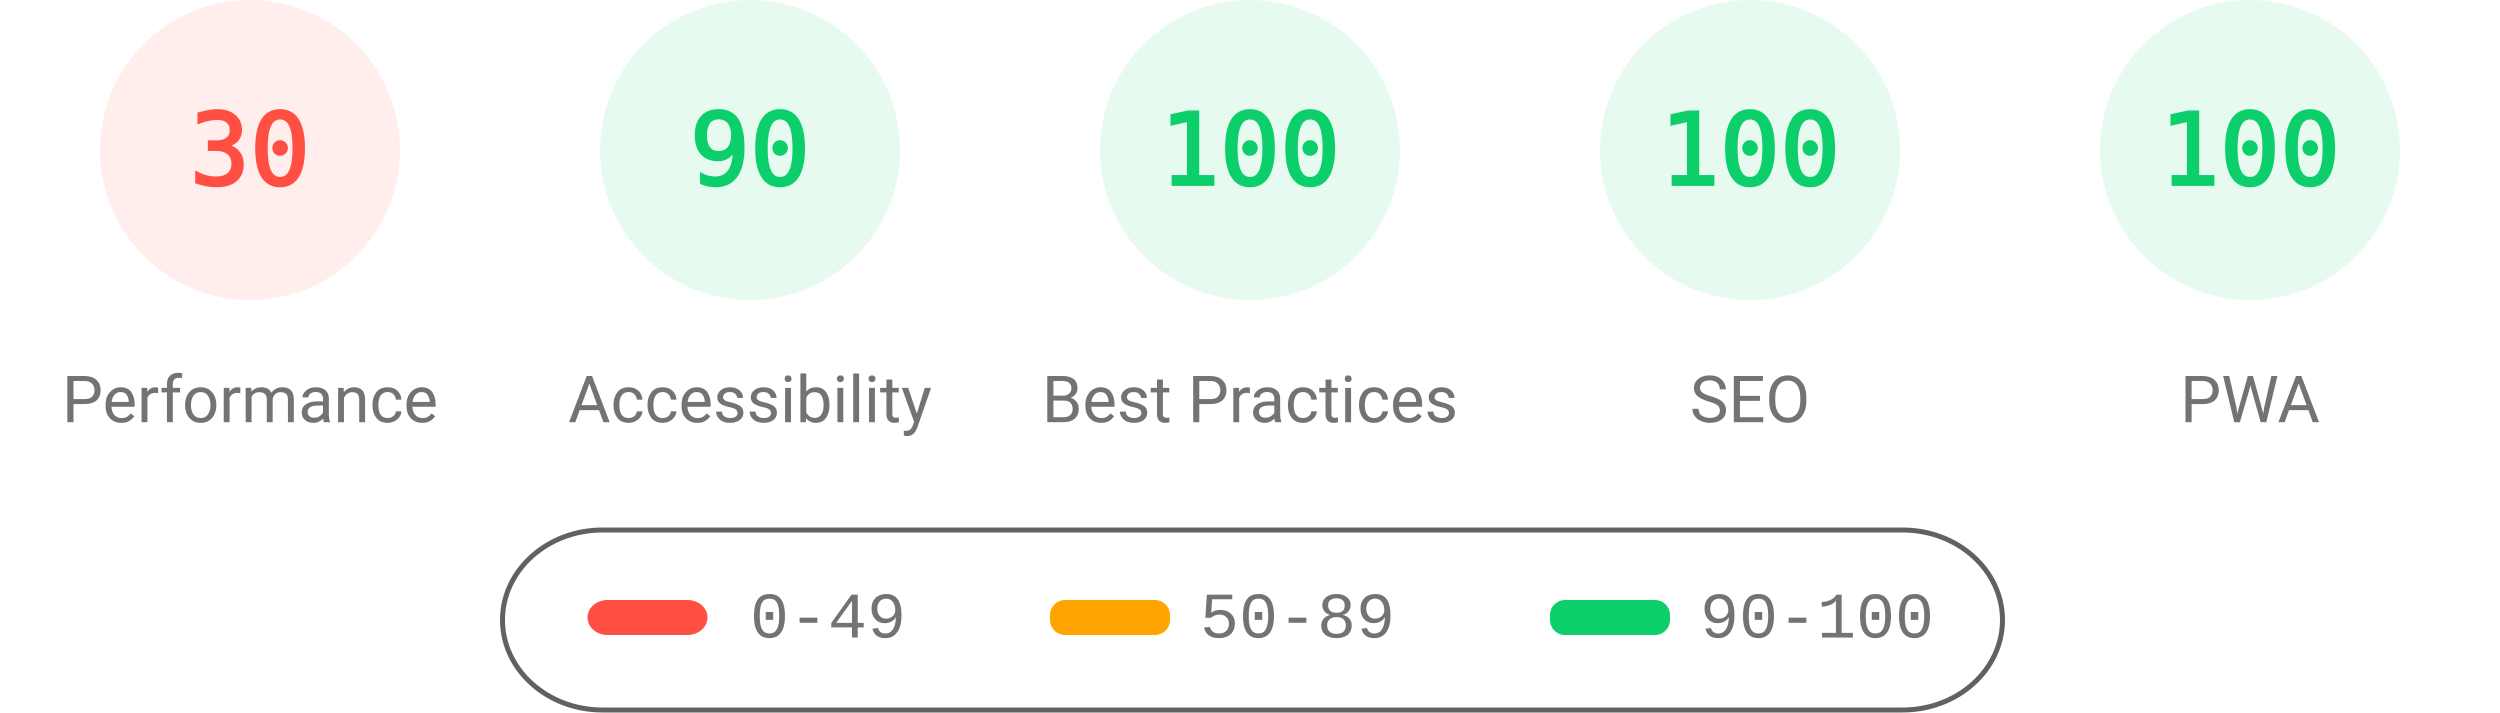
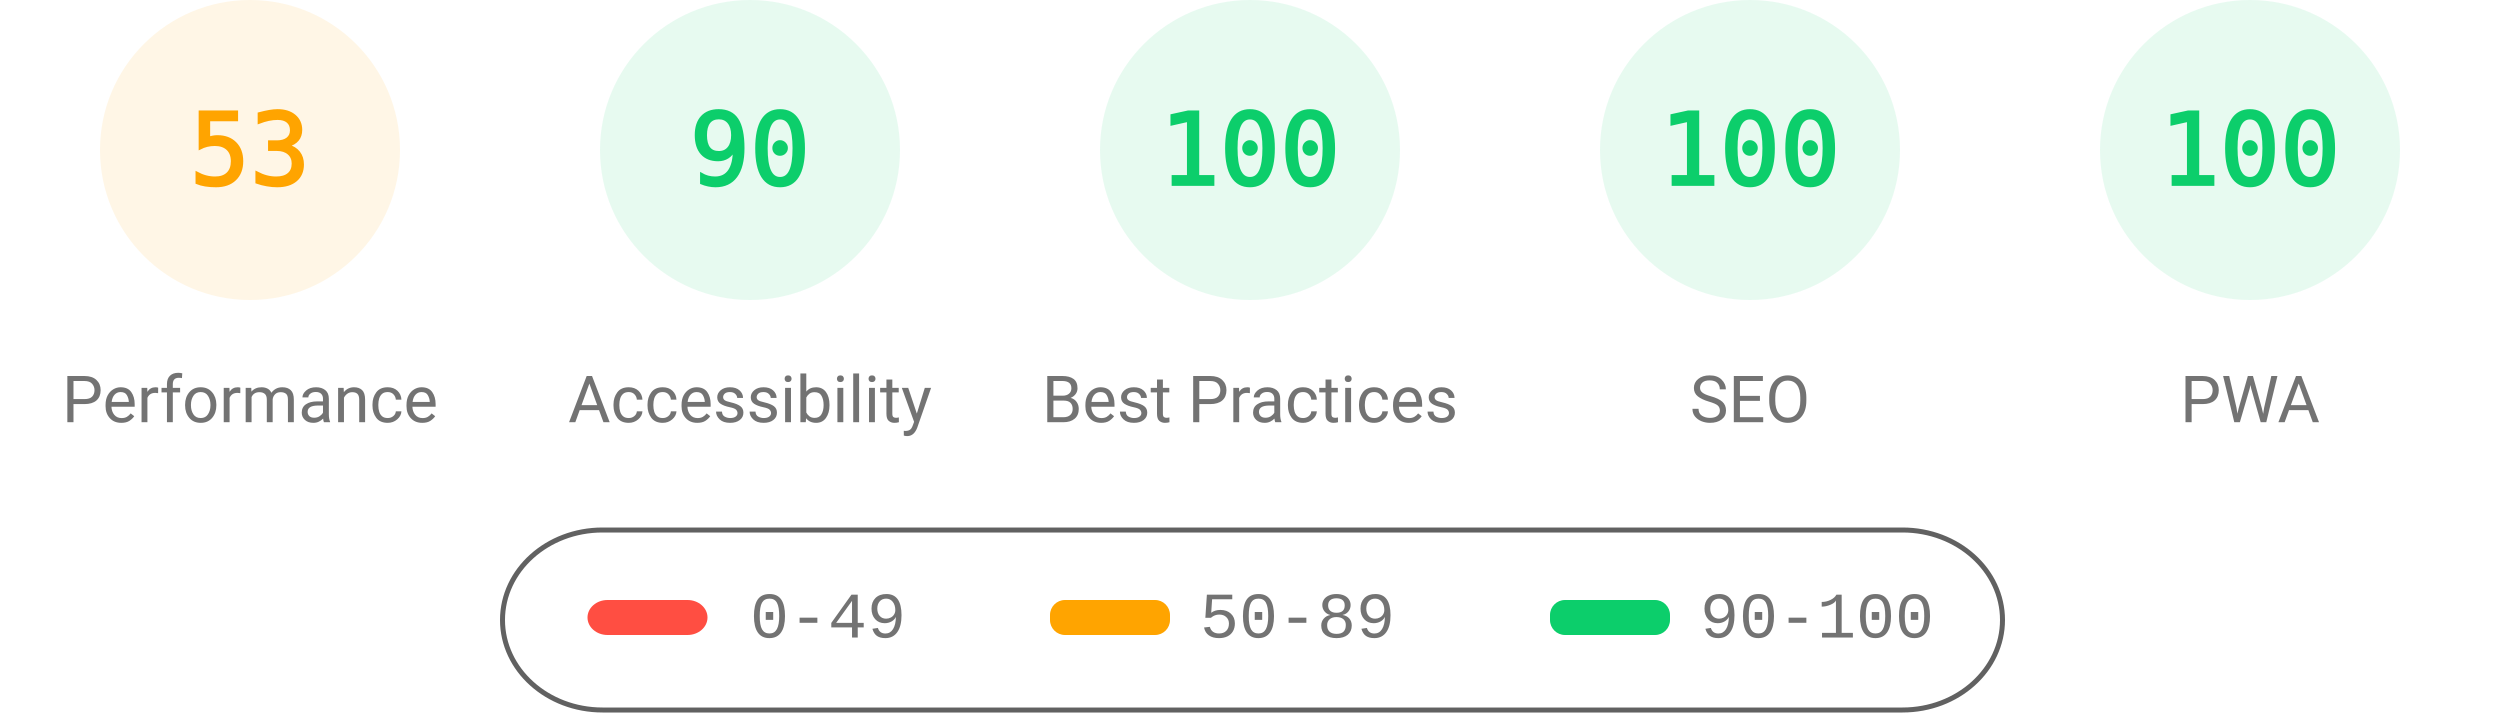
<svg xmlns="http://www.w3.org/2000/svg" fill="none" width="1000" height="285">
  <style>.gauge-base{opacity:.1}.gauge-arc{fill:none;animation-delay:250ms;stroke-linecap:round;transform:rotate(-90deg);transform-origin:100px 60px;animation:load-gauge 1s ease forwards}.guage-text{font-size:40px;font-family:monospace;text-align:center}.guage-red{color:#ff4e42;fill:#ff4e42;stroke:#ff4e42}.guage-orange{color:#ffa400;fill:#ffa400;stroke:#ffa400}.guage-green{color:#0cce6b;fill:#0cce6b;stroke:#0cce6b}.guage-undefined{color:#5c5c5c;fill:#5c5c5c;stroke:#5c5c5c}.guage-title{color:#737373;fill:#737373;stroke:none;font-size:26px;line-height:26px;font-family:Roboto,Halvetica,Arial,sans-serif}@keyframes load-gauge{from{stroke-dasharray:0 352.858}}</style>
-   <svg class="guage-div guage-perf guage-red" viewBox="0 0 200 200" width="200" height="200">
+   <svg class="guage-div guage-perf guage-orange" viewBox="0 0 200 200" width="200" height="200">
    <circle class="gauge-base" r="56" cx="100" cy="60" stroke-width="8" />
-     <circle class="gauge-arc guage-arc-1" r="56" cx="100" cy="60" stroke-width="8" style="stroke-dasharray:105.557,351.858" />
-     <text class="guage-text" x="100" y="60" alignment-baseline="central" dominant-baseline="central" text-anchor="middle">30</text>
+     <circle class="gauge-arc guage-arc-1" r="56" cx="100" cy="60" stroke-width="8" style="stroke-dasharray:186.485,351.858" />
+     <text class="guage-text" x="100" y="60" alignment-baseline="central" dominant-baseline="central" text-anchor="middle">53</text>
    <text class="guage-title" x="100" y="160" alignment-baseline="central" dominant-baseline="central" text-anchor="middle">Performance</text>
  </svg>
  <svg class="guage-div guage-acc guage-green" viewBox="0 0 200 200" width="200" height="200" x="200">
    <circle class="gauge-base" r="56" cx="100" cy="60" stroke-width="8" />
    <circle class="gauge-arc guage-arc-2" r="56" cx="100" cy="60" stroke-width="8" style="stroke-dasharray:316.672,351.858" />
    <text class="guage-text" x="100" y="60" alignment-baseline="central" dominant-baseline="central" text-anchor="middle">90</text>
    <text class="guage-title" x="100" y="160" alignment-baseline="central" dominant-baseline="central" text-anchor="middle">Accessibility</text>
  </svg>
  <svg class="guage-div guage-best guage-green" viewBox="0 0 200 200" width="200" height="200" x="400">
    <circle class="gauge-base" r="56" cx="100" cy="60" stroke-width="8" />
    <circle class="gauge-arc guage-arc-3" r="56" cx="100" cy="60" stroke-width="8" style="stroke-dasharray:351.858,351.858" />
    <text class="guage-text" x="100" y="60" alignment-baseline="central" dominant-baseline="central" text-anchor="middle">100</text>
    <text class="guage-title" x="100" y="160" alignment-baseline="central" dominant-baseline="central" text-anchor="middle">Best Practices</text>
  </svg>
  <svg class="guage-div guage-seo guage-green" viewBox="0 0 200 200" width="200" height="200" x="600">
    <circle class="gauge-base" r="56" cx="100" cy="60" stroke-width="8" />
    <circle class="gauge-arc guage-arc-4" r="56" cx="100" cy="60" stroke-width="8" style="stroke-dasharray:351.858,351.858" />
    <text class="guage-text" x="100" y="60" alignment-baseline="central" dominant-baseline="central" text-anchor="middle">100</text>
    <text class="guage-title" x="100" y="160" alignment-baseline="central" dominant-baseline="central" text-anchor="middle">SEO</text>
  </svg>
  <svg class="guage-div guage-pwa guage-green" viewBox="0 0 200 200" width="200" height="200" x="800">
    <circle class="gauge-base" r="56" cx="100" cy="60" stroke-width="8" />
    <circle class="gauge-arc guage-arc-4" r="56" cx="100" cy="60" stroke-width="8" style="stroke-dasharray:351.858,351.858" />
    <text class="guage-text" x="100" y="60" alignment-baseline="central" dominant-baseline="central" text-anchor="middle">100</text>
    <text class="guage-title" x="100" y="160" alignment-baseline="central" dominant-baseline="central" text-anchor="middle">PWA</text>
  </svg>
  <svg width="604" height="76" x="200" y="210">
    <path fill="none" id="canvas_background" d="M-1-1h604v80H-1z" />
    <rect fill-opacity="0" stroke="#616161" stroke-width="2" rx="40" id="svg_2" height="72" width="600" y="2" x="1" fill="#000" />
    <rect stroke="#000" rx="8" id="svg_3" height="14" width="48" y="30" x="35" stroke-opacity="null" stroke-width="0" fill="#ff4e42" />
    <rect stroke="#000" rx="6" id="svg_4" height="14" width="48" y="30" x="220" stroke-opacity="null" stroke-width="0" fill="#ffa400" />
    <rect stroke="#000" rx="6" id="svg_5" height="14" width="48" y="30" x="420" stroke-opacity="null" stroke-width="0" fill="#0cce6b" />
    <text xml:space="preserve" text-anchor="start" font-family="'Courier New', Courier, monospace" font-size="26" id="svg_6" y="45" x="100" stroke-opacity="null" stroke-width="0" stroke="#000" fill="#737373">0-49</text>
    <text xml:space="preserve" text-anchor="start" font-family="'Courier New', Courier, monospace" font-size="26" id="svg_7" y="45" x="280" stroke-opacity="null" stroke-width="0" stroke="#000" fill="#737373">50-89</text>
    <text xml:space="preserve" text-anchor="start" font-family="'Courier New', Courier, monospace" font-size="26" id="svg_8" y="45" x="480" stroke-opacity="null" stroke-width="0" stroke="#000" fill="#737373">90-100</text>
  </svg>
</svg>
